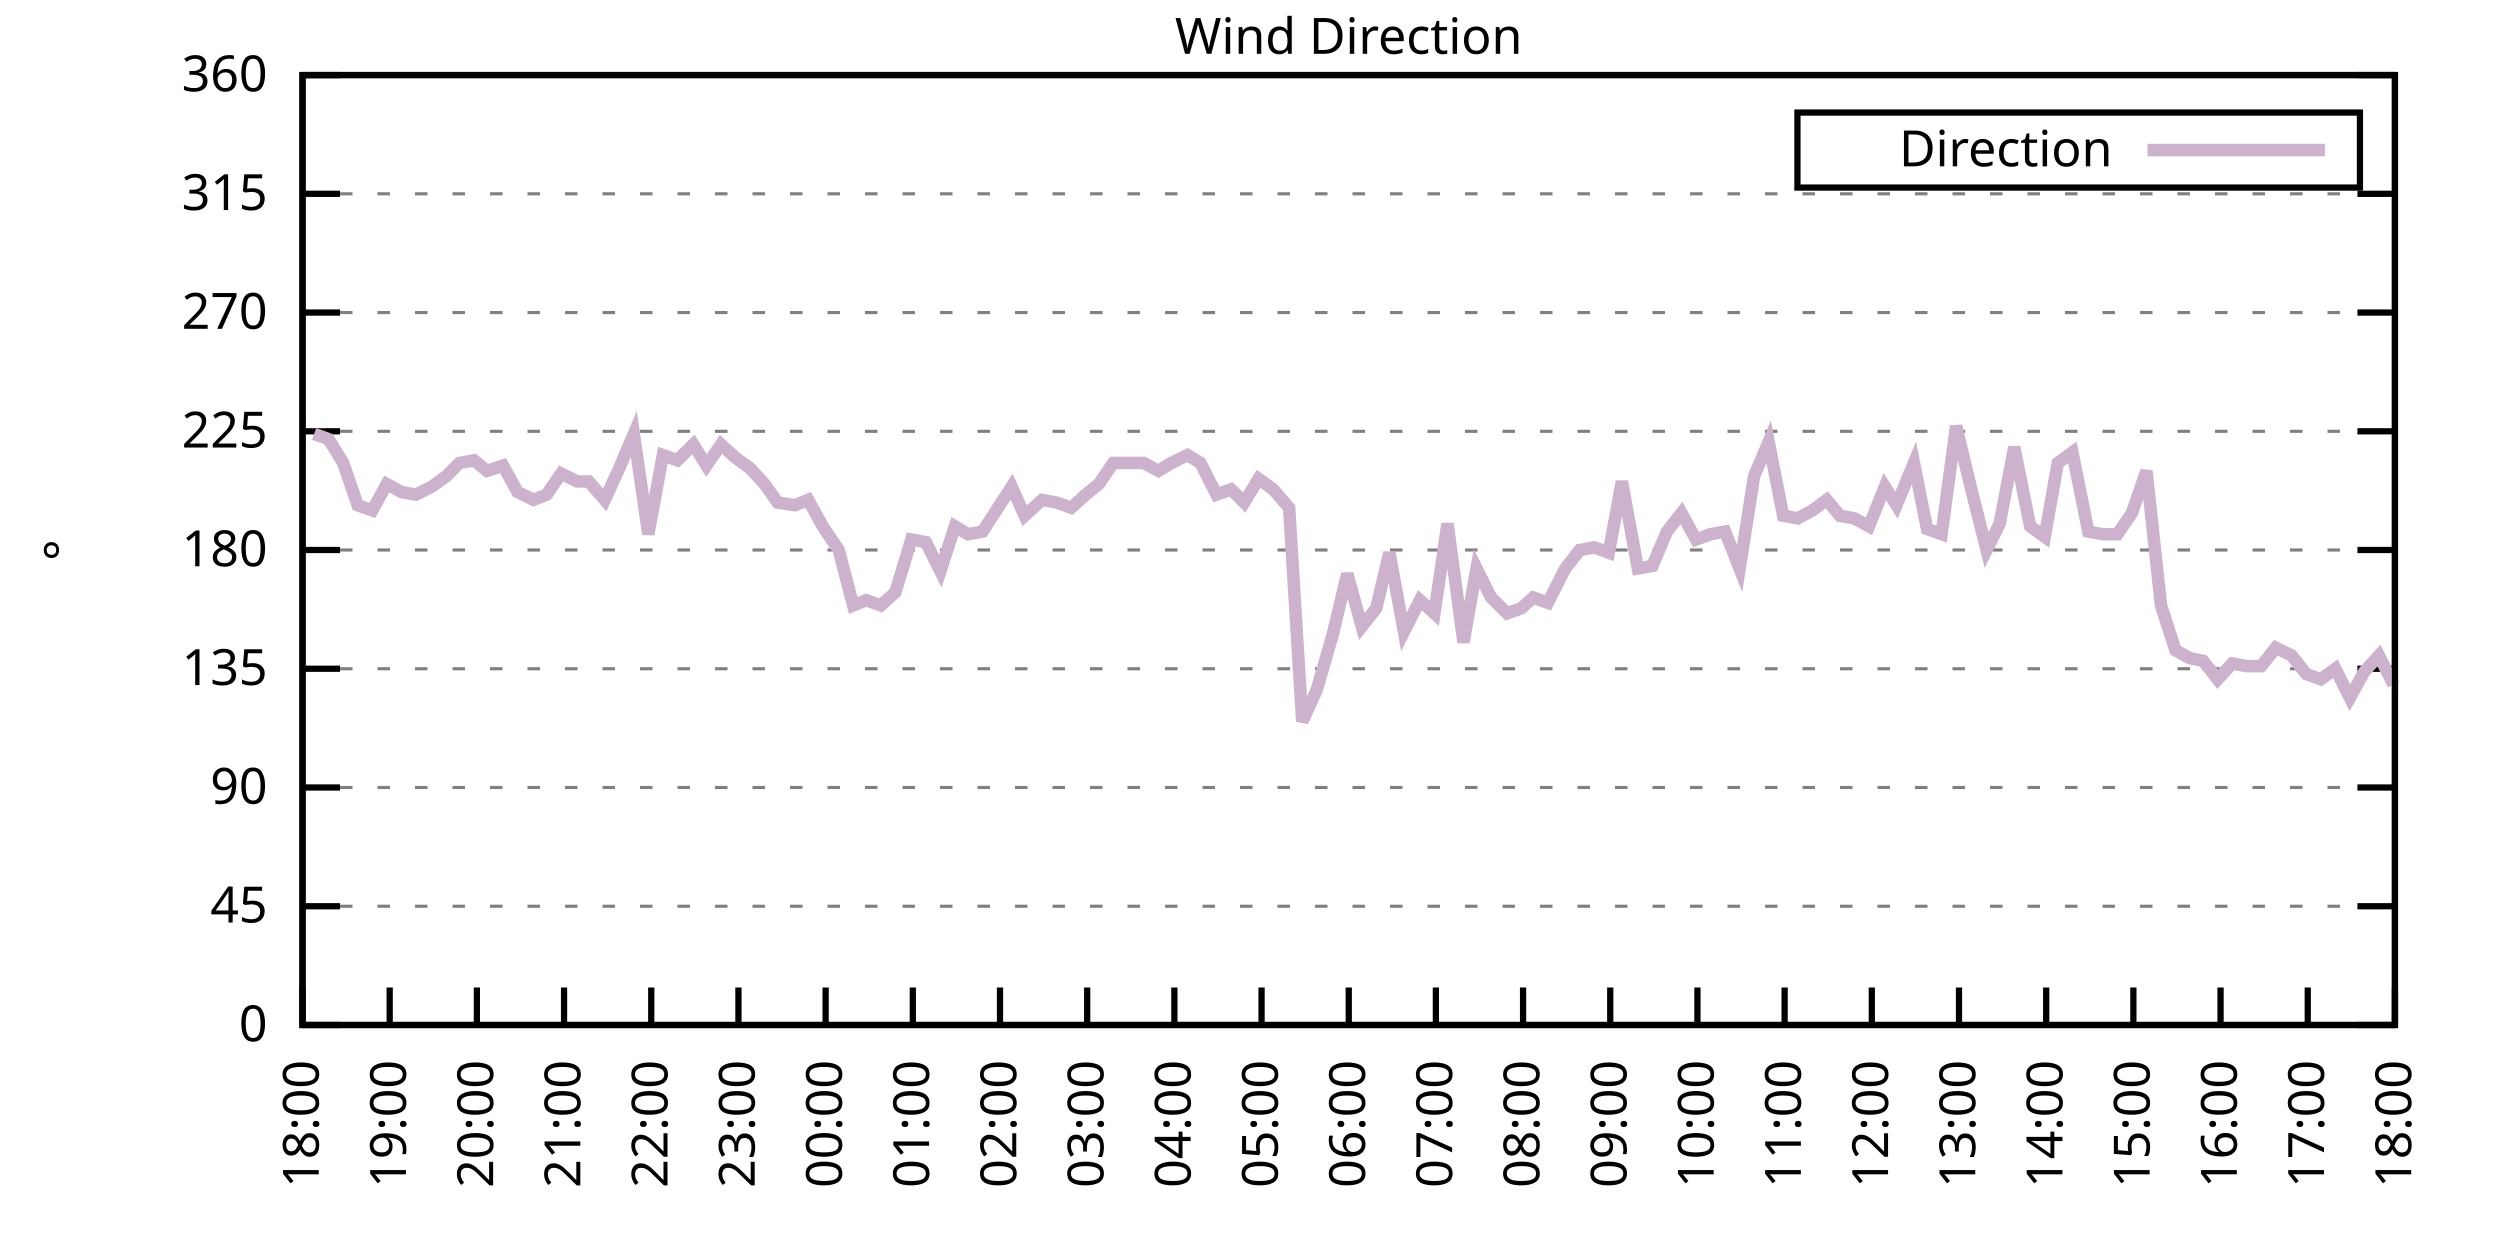
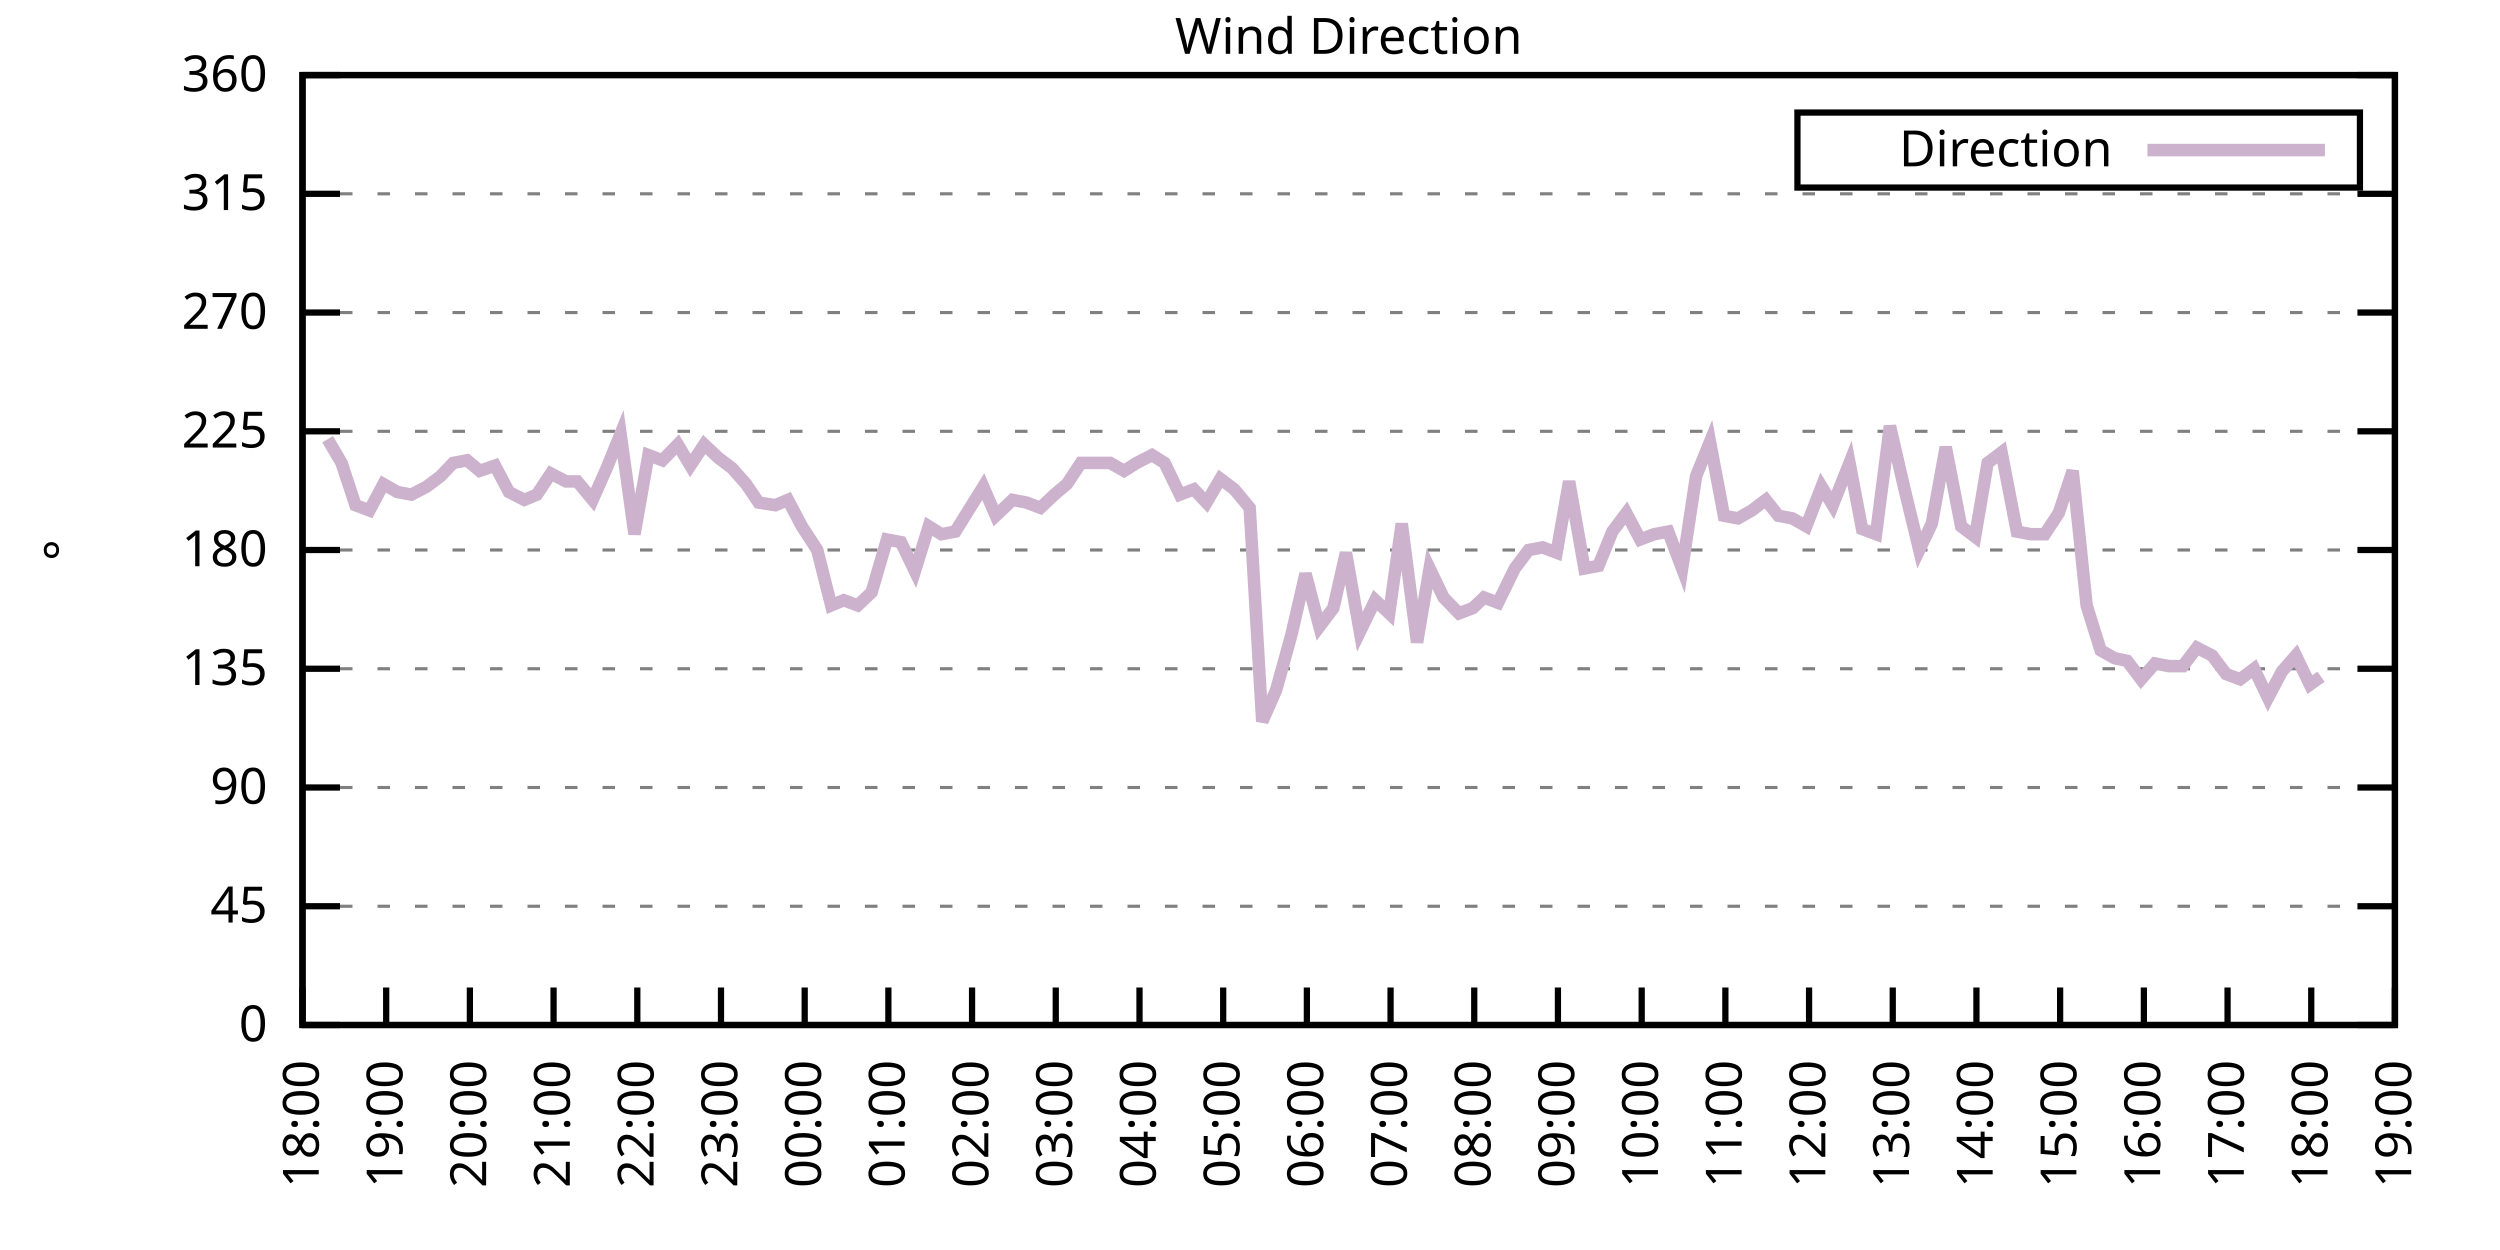
<svg xmlns="http://www.w3.org/2000/svg" xmlns:xlink="http://www.w3.org/1999/xlink" width="400" height="200" viewBox="0 0 400 200">
  <g id="gnuplot_canvas">
    <rect x="0" y="0" width="400" height="200" fill="none" />
    <defs>
      <circle id="gpDot" r="0.5" stroke-width="0.5" stroke="currentColor" />
      <path id="gpPt0" stroke-width="0.333" stroke="currentColor" d="M-1,0 h2 M0,-1 v2" />
      <path id="gpPt1" stroke-width="0.333" stroke="currentColor" d="M-1,-1 L1,1 M1,-1 L-1,1" />
      <path id="gpPt2" stroke-width="0.333" stroke="currentColor" d="M-1,0 L1,0 M0,-1 L0,1 M-1,-1 L1,1 M-1,1 L1,-1" />
      <rect id="gpPt3" stroke-width="0.333" stroke="currentColor" x="-1" y="-1" width="2" height="2" />
      <rect id="gpPt4" stroke-width="0.333" stroke="currentColor" fill="currentColor" x="-1" y="-1" width="2" height="2" />
      <circle id="gpPt5" stroke-width="0.333" stroke="currentColor" cx="0" cy="0" r="1" />
      <use xlink:href="#gpPt5" id="gpPt6" fill="currentColor" stroke="none" />
      <path id="gpPt7" stroke-width="0.333" stroke="currentColor" d="M0,-1.33 L-1.33,0.67 L1.33,0.67 z" />
      <use xlink:href="#gpPt7" id="gpPt8" fill="currentColor" stroke="none" />
      <use xlink:href="#gpPt7" id="gpPt9" stroke="currentColor" transform="rotate(180)" />
      <use xlink:href="#gpPt9" id="gpPt10" fill="currentColor" stroke="none" />
      <use xlink:href="#gpPt3" id="gpPt11" stroke="currentColor" transform="rotate(45)" />
      <use xlink:href="#gpPt11" id="gpPt12" fill="currentColor" stroke="none" />
      <path id="gpPt13" stroke-width="0.333" stroke="currentColor" d="M0,1.330 L1.265,0.411 L0.782,-1.067 L-0.782,-1.076 L-1.265,0.411 z" />
      <use xlink:href="#gpPt13" id="gpPt14" fill="currentColor" stroke="none" />
      <filter id="textbox" filterUnits="objectBoundingBox" x="0" y="0" height="1" width="1">
        <feFlood flood-color="white" flood-opacity="1" result="bgnd" />
        <feComposite in="SourceGraphic" in2="bgnd" operator="atop" />
      </filter>
      <filter id="greybox" filterUnits="objectBoundingBox" x="0" y="0" height="1" width="1">
        <feFlood flood-color="lightgrey" flood-opacity="1" result="grey" />
        <feComposite in="SourceGraphic" in2="grey" operator="atop" />
      </filter>
    </defs>
    <g fill="none" color="white" stroke="currentColor" stroke-width="1.00" stroke-linecap="butt" stroke-linejoin="miter">
</g>
    <g fill="none" color="black" stroke="currentColor" stroke-width="1.00" stroke-linecap="butt" stroke-linejoin="miter">
      <g stroke="none" shape-rendering="crispEdges">
        <polygon fill="rgb(255, 255, 255)" points="48.40,164.00 383.18,164.00 383.18,12.02 48.40,12.02 " />
      </g>
    </g>
    <g fill="none" color="black" stroke="currentColor" stroke-width="1.00" stroke-linecap="butt" stroke-linejoin="miter">
</g>
    <g fill="none" color="black" stroke="black" stroke-width="0.50" stroke-linecap="butt" stroke-linejoin="miter">
</g>
    <g fill="none" color="gray" stroke="currentColor" stroke-width="0.50" stroke-linecap="butt" stroke-linejoin="miter">
      <path stroke="gray" stroke-dasharray="2,4" class="gridline" d="M48.40,164.00 L383.19,164.00  " />
    </g>
    <g fill="none" color="gray" stroke="gray" stroke-width="1.00" stroke-linecap="butt" stroke-linejoin="miter">
</g>
    <g fill="none" color="black" stroke="currentColor" stroke-width="1.00" stroke-linecap="butt" stroke-linejoin="miter">
      <path stroke="black" d="M48.40,164.00 L54.40,164.00 M383.19,164.00 L377.19,164.00  " />
      <g transform="translate(42.80,166.60)" stroke="none" fill="black" font-family="Sans" font-size="8.00" text-anchor="end">
        <text>
          <tspan font-family="Sans"> 0</tspan>
        </text>
      </g>
    </g>
    <g fill="none" color="black" stroke="currentColor" stroke-width="1.00" stroke-linecap="butt" stroke-linejoin="miter">
</g>
    <g fill="none" color="black" stroke="black" stroke-width="0.50" stroke-linecap="butt" stroke-linejoin="miter">
</g>
    <g fill="none" color="gray" stroke="currentColor" stroke-width="0.50" stroke-linecap="butt" stroke-linejoin="miter">
      <path stroke="gray" stroke-dasharray="2,4" class="gridline" d="M48.40,145.00 L383.19,145.00  " />
    </g>
    <g fill="none" color="gray" stroke="gray" stroke-width="1.00" stroke-linecap="butt" stroke-linejoin="miter">
</g>
    <g fill="none" color="black" stroke="currentColor" stroke-width="1.00" stroke-linecap="butt" stroke-linejoin="miter">
      <path stroke="black" d="M48.40,145.00 L54.40,145.00 M383.19,145.00 L377.19,145.00  " />
      <g transform="translate(42.80,147.60)" stroke="none" fill="black" font-family="Sans" font-size="8.00" text-anchor="end">
        <text>
          <tspan font-family="Sans"> 45</tspan>
        </text>
      </g>
    </g>
    <g fill="none" color="black" stroke="currentColor" stroke-width="1.00" stroke-linecap="butt" stroke-linejoin="miter">
</g>
    <g fill="none" color="black" stroke="black" stroke-width="0.50" stroke-linecap="butt" stroke-linejoin="miter">
</g>
    <g fill="none" color="gray" stroke="currentColor" stroke-width="0.50" stroke-linecap="butt" stroke-linejoin="miter">
      <path stroke="gray" stroke-dasharray="2,4" class="gridline" d="M48.40,126.00 L383.19,126.00  " />
    </g>
    <g fill="none" color="gray" stroke="gray" stroke-width="1.00" stroke-linecap="butt" stroke-linejoin="miter">
</g>
    <g fill="none" color="black" stroke="currentColor" stroke-width="1.00" stroke-linecap="butt" stroke-linejoin="miter">
      <path stroke="black" d="M48.40,126.00 L54.40,126.00 M383.19,126.00 L377.19,126.00  " />
      <g transform="translate(42.80,128.60)" stroke="none" fill="black" font-family="Sans" font-size="8.00" text-anchor="end">
        <text>
          <tspan font-family="Sans"> 90</tspan>
        </text>
      </g>
    </g>
    <g fill="none" color="black" stroke="currentColor" stroke-width="1.00" stroke-linecap="butt" stroke-linejoin="miter">
</g>
    <g fill="none" color="black" stroke="black" stroke-width="0.50" stroke-linecap="butt" stroke-linejoin="miter">
</g>
    <g fill="none" color="gray" stroke="currentColor" stroke-width="0.50" stroke-linecap="butt" stroke-linejoin="miter">
      <path stroke="gray" stroke-dasharray="2,4" class="gridline" d="M48.40,107.00 L383.19,107.00  " />
    </g>
    <g fill="none" color="gray" stroke="gray" stroke-width="1.00" stroke-linecap="butt" stroke-linejoin="miter">
</g>
    <g fill="none" color="black" stroke="currentColor" stroke-width="1.00" stroke-linecap="butt" stroke-linejoin="miter">
      <path stroke="black" d="M48.40,107.00 L54.40,107.00 M383.19,107.00 L377.19,107.00  " />
      <g transform="translate(42.80,109.60)" stroke="none" fill="black" font-family="Sans" font-size="8.00" text-anchor="end">
        <text>
          <tspan font-family="Sans"> 135</tspan>
        </text>
      </g>
    </g>
    <g fill="none" color="black" stroke="currentColor" stroke-width="1.00" stroke-linecap="butt" stroke-linejoin="miter">
</g>
    <g fill="none" color="black" stroke="black" stroke-width="0.50" stroke-linecap="butt" stroke-linejoin="miter">
</g>
    <g fill="none" color="gray" stroke="currentColor" stroke-width="0.50" stroke-linecap="butt" stroke-linejoin="miter">
      <path stroke="gray" stroke-dasharray="2,4" class="gridline" d="M48.40,88.00 L383.19,88.00  " />
    </g>
    <g fill="none" color="gray" stroke="gray" stroke-width="1.00" stroke-linecap="butt" stroke-linejoin="miter">
</g>
    <g fill="none" color="black" stroke="currentColor" stroke-width="1.00" stroke-linecap="butt" stroke-linejoin="miter">
      <path stroke="black" d="M48.40,88.00 L54.40,88.00 M383.19,88.00 L377.19,88.00  " />
      <g transform="translate(42.80,90.60)" stroke="none" fill="black" font-family="Sans" font-size="8.00" text-anchor="end">
        <text>
          <tspan font-family="Sans"> 180</tspan>
        </text>
      </g>
    </g>
    <g fill="none" color="black" stroke="currentColor" stroke-width="1.00" stroke-linecap="butt" stroke-linejoin="miter">
</g>
    <g fill="none" color="black" stroke="black" stroke-width="0.50" stroke-linecap="butt" stroke-linejoin="miter">
</g>
    <g fill="none" color="gray" stroke="currentColor" stroke-width="0.50" stroke-linecap="butt" stroke-linejoin="miter">
      <path stroke="gray" stroke-dasharray="2,4" class="gridline" d="M48.40,69.01 L383.19,69.01  " />
    </g>
    <g fill="none" color="gray" stroke="gray" stroke-width="1.00" stroke-linecap="butt" stroke-linejoin="miter">
</g>
    <g fill="none" color="black" stroke="currentColor" stroke-width="1.00" stroke-linecap="butt" stroke-linejoin="miter">
      <path stroke="black" d="M48.40,69.01 L54.40,69.01 M383.19,69.01 L377.19,69.01  " />
      <g transform="translate(42.80,71.61)" stroke="none" fill="black" font-family="Sans" font-size="8.00" text-anchor="end">
        <text>
          <tspan font-family="Sans"> 225</tspan>
        </text>
      </g>
    </g>
    <g fill="none" color="black" stroke="currentColor" stroke-width="1.00" stroke-linecap="butt" stroke-linejoin="miter">
</g>
    <g fill="none" color="black" stroke="black" stroke-width="0.50" stroke-linecap="butt" stroke-linejoin="miter">
</g>
    <g fill="none" color="gray" stroke="currentColor" stroke-width="0.50" stroke-linecap="butt" stroke-linejoin="miter">
      <path stroke="gray" stroke-dasharray="2,4" class="gridline" d="M48.40,50.01 L383.19,50.01  " />
    </g>
    <g fill="none" color="gray" stroke="gray" stroke-width="1.00" stroke-linecap="butt" stroke-linejoin="miter">
</g>
    <g fill="none" color="black" stroke="currentColor" stroke-width="1.00" stroke-linecap="butt" stroke-linejoin="miter">
      <path stroke="black" d="M48.40,50.01 L54.40,50.01 M383.19,50.01 L377.19,50.01  " />
      <g transform="translate(42.80,52.61)" stroke="none" fill="black" font-family="Sans" font-size="8.00" text-anchor="end">
        <text>
          <tspan font-family="Sans"> 270</tspan>
        </text>
      </g>
    </g>
    <g fill="none" color="black" stroke="currentColor" stroke-width="1.00" stroke-linecap="butt" stroke-linejoin="miter">
</g>
    <g fill="none" color="black" stroke="black" stroke-width="0.50" stroke-linecap="butt" stroke-linejoin="miter">
</g>
    <g fill="none" color="gray" stroke="currentColor" stroke-width="0.50" stroke-linecap="butt" stroke-linejoin="miter">
      <path stroke="gray" stroke-dasharray="2,4" class="gridline" d="M48.40,31.01 L383.19,31.01  " />
    </g>
    <g fill="none" color="gray" stroke="gray" stroke-width="1.00" stroke-linecap="butt" stroke-linejoin="miter">
</g>
    <g fill="none" color="black" stroke="currentColor" stroke-width="1.00" stroke-linecap="butt" stroke-linejoin="miter">
      <path stroke="black" d="M48.40,31.01 L54.40,31.01 M383.19,31.01 L377.19,31.01  " />
      <g transform="translate(42.80,33.61)" stroke="none" fill="black" font-family="Sans" font-size="8.00" text-anchor="end">
        <text>
          <tspan font-family="Sans"> 315</tspan>
        </text>
      </g>
    </g>
    <g fill="none" color="black" stroke="currentColor" stroke-width="1.00" stroke-linecap="butt" stroke-linejoin="miter">
</g>
    <g fill="none" color="black" stroke="black" stroke-width="0.50" stroke-linecap="butt" stroke-linejoin="miter">
</g>
    <g fill="none" color="gray" stroke="currentColor" stroke-width="0.50" stroke-linecap="butt" stroke-linejoin="miter">
      <path stroke="gray" stroke-dasharray="2,4" class="gridline" d="M48.40,12.01 L383.19,12.01  " />
    </g>
    <g fill="none" color="gray" stroke="gray" stroke-width="1.00" stroke-linecap="butt" stroke-linejoin="miter">
</g>
    <g fill="none" color="black" stroke="currentColor" stroke-width="1.00" stroke-linecap="butt" stroke-linejoin="miter">
      <path stroke="black" d="M48.40,12.01 L54.40,12.01 M383.19,12.01 L377.19,12.01  " />
      <g transform="translate(42.80,14.61)" stroke="none" fill="black" font-family="Sans" font-size="8.00" text-anchor="end">
        <text>
          <tspan font-family="Sans"> 360</tspan>
        </text>
      </g>
    </g>
    <g fill="none" color="black" stroke="currentColor" stroke-width="1.00" stroke-linecap="butt" stroke-linejoin="miter">
      <path stroke="black" d="M48.40,164.00 L48.40,158.00  " />
      <g transform="translate(51.00,169.60) rotate(270.00)" stroke="none" fill="black" font-family="Sans" font-size="8.00" text-anchor="end">
        <text>
          <tspan font-family="Sans">18:00</tspan>
        </text>
      </g>
    </g>
    <g fill="none" color="black" stroke="currentColor" stroke-width="1.00" stroke-linecap="butt" stroke-linejoin="miter">
-       <path stroke="black" d="M62.35,164.00 L62.35,158.00  " />
-       <g transform="translate(64.95,169.60) rotate(270.00)" stroke="none" fill="black" font-family="Sans" font-size="8.00" text-anchor="end">
+       <path stroke="black" d="M61.79,164.00 L61.79,158.00  " />
+       <g transform="translate(64.39,169.60) rotate(270.00)" stroke="none" fill="black" font-family="Sans" font-size="8.00" text-anchor="end">
        <text>
          <tspan font-family="Sans">19:00</tspan>
        </text>
      </g>
    </g>
    <g fill="none" color="black" stroke="currentColor" stroke-width="1.00" stroke-linecap="butt" stroke-linejoin="miter">
-       <path stroke="black" d="M76.30,164.00 L76.30,158.00  " />
-       <g transform="translate(78.90,169.60) rotate(270.00)" stroke="none" fill="black" font-family="Sans" font-size="8.00" text-anchor="end">
+       <path stroke="black" d="M75.18,164.00 L75.18,158.00  " />
+       <g transform="translate(77.78,169.60) rotate(270.00)" stroke="none" fill="black" font-family="Sans" font-size="8.00" text-anchor="end">
        <text>
          <tspan font-family="Sans">20:00</tspan>
        </text>
      </g>
    </g>
    <g fill="none" color="black" stroke="currentColor" stroke-width="1.00" stroke-linecap="butt" stroke-linejoin="miter">
-       <path stroke="black" d="M90.25,164.00 L90.25,158.00  " />
-       <g transform="translate(92.85,169.60) rotate(270.00)" stroke="none" fill="black" font-family="Sans" font-size="8.00" text-anchor="end">
+       <path stroke="black" d="M88.57,164.00 L88.57,158.00  " />
+       <g transform="translate(91.17,169.60) rotate(270.00)" stroke="none" fill="black" font-family="Sans" font-size="8.00" text-anchor="end">
        <text>
          <tspan font-family="Sans">21:00</tspan>
        </text>
      </g>
    </g>
    <g fill="none" color="black" stroke="currentColor" stroke-width="1.00" stroke-linecap="butt" stroke-linejoin="miter">
-       <path stroke="black" d="M104.20,164.00 L104.20,158.00  " />
-       <g transform="translate(106.80,169.60) rotate(270.00)" stroke="none" fill="black" font-family="Sans" font-size="8.00" text-anchor="end">
+       <path stroke="black" d="M101.97,164.00 L101.97,158.00  " />
+       <g transform="translate(104.57,169.60) rotate(270.00)" stroke="none" fill="black" font-family="Sans" font-size="8.00" text-anchor="end">
        <text>
          <tspan font-family="Sans">22:00</tspan>
        </text>
      </g>
    </g>
    <g fill="none" color="black" stroke="currentColor" stroke-width="1.00" stroke-linecap="butt" stroke-linejoin="miter">
-       <path stroke="black" d="M118.15,164.00 L118.15,158.00  " />
-       <g transform="translate(120.75,169.60) rotate(270.00)" stroke="none" fill="black" font-family="Sans" font-size="8.00" text-anchor="end">
+       <path stroke="black" d="M115.36,164.00 L115.36,158.00  " />
+       <g transform="translate(117.96,169.60) rotate(270.00)" stroke="none" fill="black" font-family="Sans" font-size="8.00" text-anchor="end">
        <text>
          <tspan font-family="Sans">23:00</tspan>
        </text>
      </g>
    </g>
    <g fill="none" color="black" stroke="currentColor" stroke-width="1.00" stroke-linecap="butt" stroke-linejoin="miter">
-       <path stroke="black" d="M132.10,164.00 L132.10,158.00  " />
-       <g transform="translate(134.70,169.60) rotate(270.00)" stroke="none" fill="black" font-family="Sans" font-size="8.00" text-anchor="end">
+       <path stroke="black" d="M128.75,164.00 L128.75,158.00  " />
+       <g transform="translate(131.35,169.60) rotate(270.00)" stroke="none" fill="black" font-family="Sans" font-size="8.00" text-anchor="end">
        <text>
          <tspan font-family="Sans">00:00</tspan>
        </text>
      </g>
    </g>
    <g fill="none" color="black" stroke="currentColor" stroke-width="1.00" stroke-linecap="butt" stroke-linejoin="miter">
-       <path stroke="black" d="M146.05,164.00 L146.05,158.00  " />
-       <g transform="translate(148.65,169.60) rotate(270.00)" stroke="none" fill="black" font-family="Sans" font-size="8.00" text-anchor="end">
+       <path stroke="black" d="M142.14,164.00 L142.14,158.00  " />
+       <g transform="translate(144.74,169.60) rotate(270.00)" stroke="none" fill="black" font-family="Sans" font-size="8.00" text-anchor="end">
        <text>
          <tspan font-family="Sans">01:00</tspan>
        </text>
      </g>
    </g>
    <g fill="none" color="black" stroke="currentColor" stroke-width="1.00" stroke-linecap="butt" stroke-linejoin="miter">
-       <path stroke="black" d="M160.00,164.00 L160.00,158.00  " />
-       <g transform="translate(162.60,169.60) rotate(270.00)" stroke="none" fill="black" font-family="Sans" font-size="8.00" text-anchor="end">
+       <path stroke="black" d="M155.53,164.00 L155.53,158.00  " />
+       <g transform="translate(158.13,169.60) rotate(270.00)" stroke="none" fill="black" font-family="Sans" font-size="8.00" text-anchor="end">
        <text>
          <tspan font-family="Sans">02:00</tspan>
        </text>
      </g>
    </g>
    <g fill="none" color="black" stroke="currentColor" stroke-width="1.00" stroke-linecap="butt" stroke-linejoin="miter">
-       <path stroke="black" d="M173.95,164.00 L173.95,158.00  " />
-       <g transform="translate(176.55,169.60) rotate(270.00)" stroke="none" fill="black" font-family="Sans" font-size="8.00" text-anchor="end">
+       <path stroke="black" d="M168.92,164.00 L168.92,158.00  " />
+       <g transform="translate(171.52,169.60) rotate(270.00)" stroke="none" fill="black" font-family="Sans" font-size="8.00" text-anchor="end">
        <text>
          <tspan font-family="Sans">03:00</tspan>
        </text>
      </g>
    </g>
    <g fill="none" color="black" stroke="currentColor" stroke-width="1.00" stroke-linecap="butt" stroke-linejoin="miter">
-       <path stroke="black" d="M187.90,164.00 L187.90,158.00  " />
-       <g transform="translate(190.50,169.60) rotate(270.00)" stroke="none" fill="black" font-family="Sans" font-size="8.00" text-anchor="end">
+       <path stroke="black" d="M182.32,164.00 L182.32,158.00  " />
+       <g transform="translate(184.92,169.60) rotate(270.00)" stroke="none" fill="black" font-family="Sans" font-size="8.00" text-anchor="end">
        <text>
          <tspan font-family="Sans">04:00</tspan>
        </text>
      </g>
    </g>
    <g fill="none" color="black" stroke="currentColor" stroke-width="1.00" stroke-linecap="butt" stroke-linejoin="miter">
-       <path stroke="black" d="M201.85,164.00 L201.85,158.00  " />
-       <g transform="translate(204.45,169.60) rotate(270.00)" stroke="none" fill="black" font-family="Sans" font-size="8.00" text-anchor="end">
+       <path stroke="black" d="M195.71,164.00 L195.71,158.00  " />
+       <g transform="translate(198.31,169.60) rotate(270.00)" stroke="none" fill="black" font-family="Sans" font-size="8.00" text-anchor="end">
        <text>
          <tspan font-family="Sans">05:00</tspan>
        </text>
      </g>
    </g>
    <g fill="none" color="black" stroke="currentColor" stroke-width="1.00" stroke-linecap="butt" stroke-linejoin="miter">
-       <path stroke="black" d="M215.80,164.00 L215.80,158.00  " />
-       <g transform="translate(218.40,169.60) rotate(270.00)" stroke="none" fill="black" font-family="Sans" font-size="8.00" text-anchor="end">
+       <path stroke="black" d="M209.10,164.00 L209.10,158.00  " />
+       <g transform="translate(211.70,169.60) rotate(270.00)" stroke="none" fill="black" font-family="Sans" font-size="8.00" text-anchor="end">
        <text>
          <tspan font-family="Sans">06:00</tspan>
        </text>
      </g>
    </g>
    <g fill="none" color="black" stroke="currentColor" stroke-width="1.00" stroke-linecap="butt" stroke-linejoin="miter">
-       <path stroke="black" d="M229.74,164.00 L229.74,158.00  " />
-       <g transform="translate(232.34,169.60) rotate(270.00)" stroke="none" fill="black" font-family="Sans" font-size="8.00" text-anchor="end">
+       <path stroke="black" d="M222.49,164.00 L222.49,158.00  " />
+       <g transform="translate(225.09,169.60) rotate(270.00)" stroke="none" fill="black" font-family="Sans" font-size="8.00" text-anchor="end">
        <text>
          <tspan font-family="Sans">07:00</tspan>
        </text>
      </g>
    </g>
    <g fill="none" color="black" stroke="currentColor" stroke-width="1.00" stroke-linecap="butt" stroke-linejoin="miter">
-       <path stroke="black" d="M243.69,164.00 L243.69,158.00  " />
-       <g transform="translate(246.29,169.60) rotate(270.00)" stroke="none" fill="black" font-family="Sans" font-size="8.00" text-anchor="end">
+       <path stroke="black" d="M235.88,164.00 L235.88,158.00  " />
+       <g transform="translate(238.48,169.60) rotate(270.00)" stroke="none" fill="black" font-family="Sans" font-size="8.00" text-anchor="end">
        <text>
          <tspan font-family="Sans">08:00</tspan>
        </text>
      </g>
    </g>
    <g fill="none" color="black" stroke="currentColor" stroke-width="1.00" stroke-linecap="butt" stroke-linejoin="miter">
-       <path stroke="black" d="M257.64,164.00 L257.64,158.00  " />
-       <g transform="translate(260.24,169.60) rotate(270.00)" stroke="none" fill="black" font-family="Sans" font-size="8.00" text-anchor="end">
+       <path stroke="black" d="M249.27,164.00 L249.27,158.00  " />
+       <g transform="translate(251.87,169.60) rotate(270.00)" stroke="none" fill="black" font-family="Sans" font-size="8.00" text-anchor="end">
        <text>
          <tspan font-family="Sans">09:00</tspan>
        </text>
      </g>
    </g>
    <g fill="none" color="black" stroke="currentColor" stroke-width="1.00" stroke-linecap="butt" stroke-linejoin="miter">
-       <path stroke="black" d="M271.59,164.00 L271.59,158.00  " />
-       <g transform="translate(274.19,169.60) rotate(270.00)" stroke="none" fill="black" font-family="Sans" font-size="8.00" text-anchor="end">
+       <path stroke="black" d="M262.67,164.00 L262.67,158.00  " />
+       <g transform="translate(265.27,169.60) rotate(270.00)" stroke="none" fill="black" font-family="Sans" font-size="8.00" text-anchor="end">
        <text>
          <tspan font-family="Sans">10:00</tspan>
        </text>
      </g>
    </g>
    <g fill="none" color="black" stroke="currentColor" stroke-width="1.00" stroke-linecap="butt" stroke-linejoin="miter">
-       <path stroke="black" d="M285.54,164.00 L285.54,158.00  " />
-       <g transform="translate(288.14,169.60) rotate(270.00)" stroke="none" fill="black" font-family="Sans" font-size="8.00" text-anchor="end">
+       <path stroke="black" d="M276.06,164.00 L276.06,158.00  " />
+       <g transform="translate(278.66,169.60) rotate(270.00)" stroke="none" fill="black" font-family="Sans" font-size="8.00" text-anchor="end">
        <text>
          <tspan font-family="Sans">11:00</tspan>
        </text>
      </g>
    </g>
    <g fill="none" color="black" stroke="currentColor" stroke-width="1.00" stroke-linecap="butt" stroke-linejoin="miter">
-       <path stroke="black" d="M299.49,164.00 L299.49,158.00  " />
-       <g transform="translate(302.09,169.60) rotate(270.00)" stroke="none" fill="black" font-family="Sans" font-size="8.00" text-anchor="end">
+       <path stroke="black" d="M289.45,164.00 L289.45,158.00  " />
+       <g transform="translate(292.05,169.60) rotate(270.00)" stroke="none" fill="black" font-family="Sans" font-size="8.00" text-anchor="end">
        <text>
          <tspan font-family="Sans">12:00</tspan>
        </text>
      </g>
    </g>
    <g fill="none" color="black" stroke="currentColor" stroke-width="1.00" stroke-linecap="butt" stroke-linejoin="miter">
-       <path stroke="black" d="M313.44,164.00 L313.44,158.00  " />
-       <g transform="translate(316.04,169.60) rotate(270.00)" stroke="none" fill="black" font-family="Sans" font-size="8.00" text-anchor="end">
+       <path stroke="black" d="M302.84,164.00 L302.84,158.00  " />
+       <g transform="translate(305.44,169.60) rotate(270.00)" stroke="none" fill="black" font-family="Sans" font-size="8.00" text-anchor="end">
        <text>
          <tspan font-family="Sans">13:00</tspan>
        </text>
      </g>
    </g>
    <g fill="none" color="black" stroke="currentColor" stroke-width="1.00" stroke-linecap="butt" stroke-linejoin="miter">
-       <path stroke="black" d="M327.39,164.00 L327.39,158.00  " />
-       <g transform="translate(329.99,169.60) rotate(270.00)" stroke="none" fill="black" font-family="Sans" font-size="8.00" text-anchor="end">
+       <path stroke="black" d="M316.23,164.00 L316.23,158.00  " />
+       <g transform="translate(318.83,169.60) rotate(270.00)" stroke="none" fill="black" font-family="Sans" font-size="8.00" text-anchor="end">
        <text>
          <tspan font-family="Sans">14:00</tspan>
        </text>
      </g>
    </g>
    <g fill="none" color="black" stroke="currentColor" stroke-width="1.00" stroke-linecap="butt" stroke-linejoin="miter">
-       <path stroke="black" d="M341.34,164.00 L341.34,158.00  " />
-       <g transform="translate(343.94,169.60) rotate(270.00)" stroke="none" fill="black" font-family="Sans" font-size="8.00" text-anchor="end">
+       <path stroke="black" d="M329.62,164.00 L329.62,158.00  " />
+       <g transform="translate(332.22,169.60) rotate(270.00)" stroke="none" fill="black" font-family="Sans" font-size="8.00" text-anchor="end">
        <text>
          <tspan font-family="Sans">15:00</tspan>
        </text>
      </g>
    </g>
    <g fill="none" color="black" stroke="currentColor" stroke-width="1.00" stroke-linecap="butt" stroke-linejoin="miter">
-       <path stroke="black" d="M355.29,164.00 L355.29,158.00  " />
-       <g transform="translate(357.89,169.60) rotate(270.00)" stroke="none" fill="black" font-family="Sans" font-size="8.00" text-anchor="end">
+       <path stroke="black" d="M343.02,164.00 L343.02,158.00  " />
+       <g transform="translate(345.62,169.60) rotate(270.00)" stroke="none" fill="black" font-family="Sans" font-size="8.00" text-anchor="end">
        <text>
          <tspan font-family="Sans">16:00</tspan>
        </text>
      </g>
    </g>
    <g fill="none" color="black" stroke="currentColor" stroke-width="1.00" stroke-linecap="butt" stroke-linejoin="miter">
-       <path stroke="black" d="M369.24,164.00 L369.24,158.00  " />
-       <g transform="translate(371.84,169.60) rotate(270.00)" stroke="none" fill="black" font-family="Sans" font-size="8.00" text-anchor="end">
+       <path stroke="black" d="M356.41,164.00 L356.41,158.00  " />
+       <g transform="translate(359.01,169.60) rotate(270.00)" stroke="none" fill="black" font-family="Sans" font-size="8.00" text-anchor="end">
        <text>
          <tspan font-family="Sans">17:00</tspan>
+         </text>
+       </g>
+     </g>
+     <g fill="none" color="black" stroke="currentColor" stroke-width="1.00" stroke-linecap="butt" stroke-linejoin="miter">
+       <path stroke="black" d="M369.80,164.00 L369.80,158.00  " />
+       <g transform="translate(372.40,169.60) rotate(270.00)" stroke="none" fill="black" font-family="Sans" font-size="8.00" text-anchor="end">
+         <text>
+           <tspan font-family="Sans">18:00</tspan>
        </text>
      </g>
    </g>
    <g fill="none" color="black" stroke="currentColor" stroke-width="1.00" stroke-linecap="butt" stroke-linejoin="miter">
      <path stroke="black" d="M383.19,164.00 L383.19,158.00  " />
      <g transform="translate(385.79,169.60) rotate(270.00)" stroke="none" fill="black" font-family="Sans" font-size="8.00" text-anchor="end">
        <text>
-           <tspan font-family="Sans">18:00</tspan>
+           <tspan font-family="Sans">19:00</tspan>
        </text>
      </g>
    </g>
    <g fill="none" color="black" stroke="currentColor" stroke-width="1.00" stroke-linecap="butt" stroke-linejoin="miter">
</g>
    <g fill="none" color="black" stroke="currentColor" stroke-width="1.00" stroke-linecap="butt" stroke-linejoin="miter">
      <path stroke="black" d="M48.40,12.01 L48.40,164.00 L383.19,164.00 L383.19,12.01 L48.40,12.01 Z  " />
    </g>
    <g fill="none" color="black" stroke="currentColor" stroke-width="1.00" stroke-linecap="butt" stroke-linejoin="miter">
</g>
    <g fill="none" color="black" stroke="currentColor" stroke-width="1.00" stroke-linecap="butt" stroke-linejoin="miter">
      <path stroke="black" d="M287.59,30.01 L287.59,18.01 L377.59,18.01 L377.59,30.01 L287.59,30.01 Z  " />
    </g>
    <g id="Wind_direction_plot_1">
      <g fill="none" color="white" stroke="black" stroke-width="2.00" stroke-linecap="butt" stroke-linejoin="miter">
</g>
      <g fill="none" color="black" stroke="currentColor" stroke-width="2.00" stroke-linecap="butt" stroke-linejoin="miter">
        <g transform="translate(337.99,26.61)" stroke="none" fill="black" font-family="Sans" font-size="8.00" text-anchor="end">
          <text>
            <tspan font-family="Sans">Direction</tspan>
          </text>
        </g>
      </g>
      <g fill="none" color="black" stroke="currentColor" stroke-width="2.00" stroke-linecap="butt" stroke-linejoin="miter">
-         <path stroke="rgb(204, 178, 204)" d="M343.59,24.01 L371.99,24.01 M50.26,69.43 L52.58,70.27 L54.91,74.07 L57.23,80.83 L59.56,81.67 L61.88,77.45   L64.21,78.72 L66.53,79.14 L69.09,77.87 L71.42,76.18 L73.51,74.07 L75.83,73.65 L77.93,75.34 L80.48,74.49   L82.81,78.72 L85.37,79.98 L87.46,79.14 L89.78,75.76 L92.34,77.03 L94.20,77.03 L96.76,79.98 L99.08,74.92   L101.41,69.43 L103.73,85.47 L106.06,72.81 L108.38,73.65 L110.94,71.12 L113.03,74.49 L115.36,71.12 L117.68,73.23   L120.01,74.92 L122.33,77.45 L124.43,80.41 L127.22,80.83 L129.31,79.98 L131.63,84.21 L134.19,88.00 L136.51,96.87   L138.61,96.03 L140.93,96.87 L143.26,94.76 L145.81,86.32 L148.14,86.74 L150.46,91.38 L152.79,84.21 L154.88,85.47   L157.21,85.05 L161.86,77.87 L163.95,82.52 L166.74,79.98 L169.06,80.41 L171.39,81.25 L173.71,79.14 L175.81,77.45   L178.13,74.07 L180.69,74.07 L183.01,74.07 L185.34,75.34 L187.43,74.07 L189.99,72.81 L192.08,74.07 L194.64,79.14   L196.96,78.29 L199.06,80.41 L201.38,76.61 L203.71,78.29 L206.26,81.25 L208.36,115.45 L210.68,110.38 L213.24,101.52   L215.56,91.80 L217.89,100.25 L220.21,97.29 L222.30,88.43 L224.63,101.09 L227.19,96.03 L229.51,98.14 L231.60,83.78   L234.16,102.78 L236.25,90.96 L238.58,95.60 L241.14,98.14 L243.46,97.29 L245.32,95.60 L247.65,96.45 L250.44,90.96   L252.76,88.00 L255.09,87.58 L257.41,88.43 L259.50,77.03 L262.06,90.96 L264.39,90.54 L266.71,85.05 L269.04,82.09   L271.36,86.32 L273.69,85.47 L276.01,85.05 L278.34,90.96 L280.66,76.18 L282.99,70.70 L285.31,82.52 L287.64,82.94   L289.96,81.67 L292.29,79.98 L294.38,82.52 L296.70,82.94 L299.03,84.21 L301.58,77.87 L303.44,80.83 L306.23,74.07   L308.33,84.63 L310.65,85.47 L312.98,68.16 L315.30,77.87 L317.86,88.00 L319.95,83.78 L322.28,71.54 L324.83,84.21   L327.16,85.89 L329.25,74.07 L331.58,72.38 L334.13,85.05 L336.46,85.47 L338.78,85.47 L341.11,82.09 L343.43,75.34   L345.76,96.87 L348.08,104.05 L350.41,105.31 L352.50,105.74 L354.83,108.69 L357.15,106.16 L359.48,106.58 L361.80,106.58   L364.13,103.63 L366.68,104.89 L369.01,107.85 L371.33,108.69 L373.66,107.00 L375.98,111.65 L378.31,107.43 L380.63,104.89   L382.96,109.54  " />
+         <path stroke="rgb(204, 178, 204)" d="M343.59,24.01 L371.99,24.01 M52.42,70.27 L54.65,74.07 L56.88,80.83 L59.11,81.67 L61.35,77.45 L63.58,78.72   L65.81,79.14 L68.26,77.87 L70.50,76.18 L72.50,74.07 L74.74,73.65 L76.75,75.34 L79.20,74.49 L81.43,78.72   L83.89,79.98 L85.90,79.14 L88.13,75.76 L90.58,77.03 L92.37,77.03 L94.82,79.98 L97.06,74.92 L99.29,69.43   L101.52,85.47 L103.75,72.81 L105.98,73.65 L108.44,71.12 L110.45,74.49 L112.68,71.12 L114.91,73.23 L117.14,74.92   L119.38,77.45 L121.38,80.41 L124.06,80.83 L126.07,79.98 L128.30,84.21 L130.76,88.00 L132.99,96.87 L135.00,96.03   L137.23,96.87 L139.46,94.76 L141.92,86.32 L144.15,86.74 L146.38,91.38 L148.61,84.21 L150.62,85.47 L152.85,85.05   L157.32,77.87 L159.33,82.52 L162.01,79.98 L164.24,80.41 L166.47,81.25 L168.70,79.14 L170.71,77.45 L172.94,74.07   L175.40,74.07 L177.63,74.07 L179.86,75.34 L181.87,74.07 L184.32,72.81 L186.33,74.07 L188.79,79.14 L191.02,78.29   L193.03,80.41 L195.26,76.61 L197.49,78.29 L199.95,81.25 L201.96,115.45 L204.19,110.38 L206.64,101.52 L208.88,91.80   L211.11,100.25 L213.34,97.29 L215.35,88.43 L217.58,101.09 L220.04,96.03 L222.27,98.14 L224.28,83.78 L226.73,102.78   L228.74,90.96 L230.97,95.60 L233.43,98.14 L235.66,97.29 L237.44,95.60 L239.68,96.45 L242.36,90.96 L244.59,88.00   L246.82,87.58 L249.05,88.43 L251.06,77.03 L253.51,90.96 L255.75,90.54 L257.98,85.05 L260.21,82.09 L262.44,86.32   L264.67,85.47 L266.91,85.05 L269.14,90.96 L271.37,76.18 L273.60,70.70 L275.83,82.52 L278.07,82.94 L280.30,81.67   L282.53,79.98 L284.54,82.52 L286.77,82.94 L289.00,84.21 L291.46,77.87 L293.24,80.83 L295.92,74.07 L297.93,84.63   L300.16,85.47 L302.39,68.16 L304.63,77.87 L307.08,88.00 L309.09,83.78 L311.32,71.54 L313.78,84.21 L316.01,85.89   L318.02,74.07 L320.25,72.38 L322.70,85.05 L324.94,85.47 L327.17,85.47 L329.40,82.09 L331.63,75.34 L333.86,96.87   L336.10,104.05 L338.33,105.31 L340.34,105.74 L342.57,108.69 L344.80,106.16 L347.03,106.58 L349.26,106.58 L351.50,103.63   L353.95,104.89 L356.18,107.85 L358.42,108.69 L360.65,107.00 L362.88,111.65 L365.11,107.43 L367.34,104.89 L369.58,109.54   L371.36,108.27  " />
      </g>
    </g>
    <g fill="none" color="black" stroke="currentColor" stroke-width="2.00" stroke-linecap="butt" stroke-linejoin="miter">
</g>
    <g fill="none" color="black" stroke="black" stroke-width="1.00" stroke-linecap="butt" stroke-linejoin="miter">
</g>
    <g fill="none" color="black" stroke="currentColor" stroke-width="1.00" stroke-linecap="butt" stroke-linejoin="miter">
      <path stroke="black" d="M48.40,12.01 L48.40,164.00 L383.19,164.00 L383.19,12.01 L48.40,12.01 Z  " />
      <g transform="translate(12.80,88.01) rotate(270.00)" stroke="none" fill="black" font-family="Sans" font-size="8.00" text-anchor="middle">
        <text>
          <tspan font-family="Sans">°</tspan>
        </text>
      </g>
    </g>
    <g fill="none" color="black" stroke="currentColor" stroke-width="1.00" stroke-linecap="butt" stroke-linejoin="miter">
</g>
    <g fill="none" color="black" stroke="currentColor" stroke-width="1.00" stroke-linecap="butt" stroke-linejoin="miter">
      <g transform="translate(215.79,8.61)" stroke="none" fill="black" font-family="Sans" font-size="8.00" text-anchor="middle">
        <text>
          <tspan font-family="Sans">Wind Direction</tspan>
        </text>
      </g>
    </g>
    <g fill="none" color="black" stroke="currentColor" stroke-width="1.00" stroke-linecap="butt" stroke-linejoin="miter">
</g>
  </g>
</svg>
